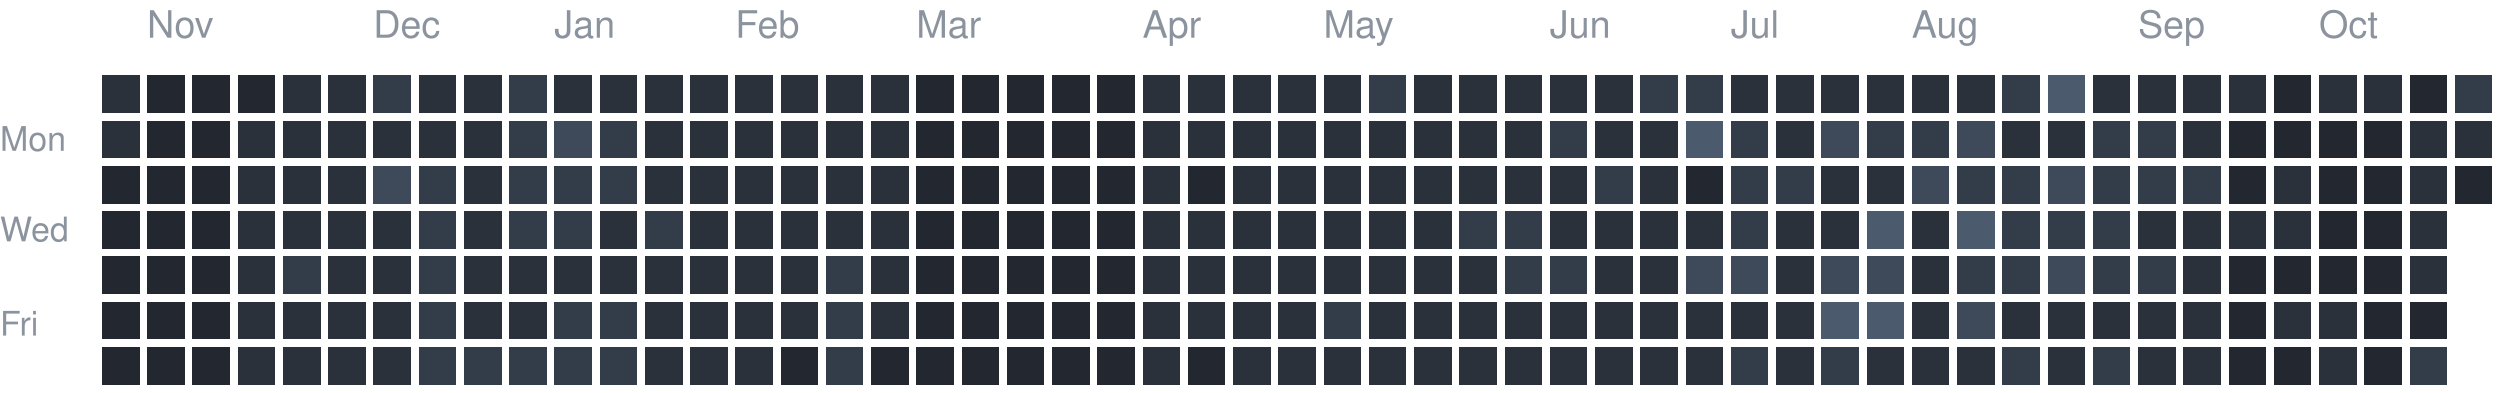
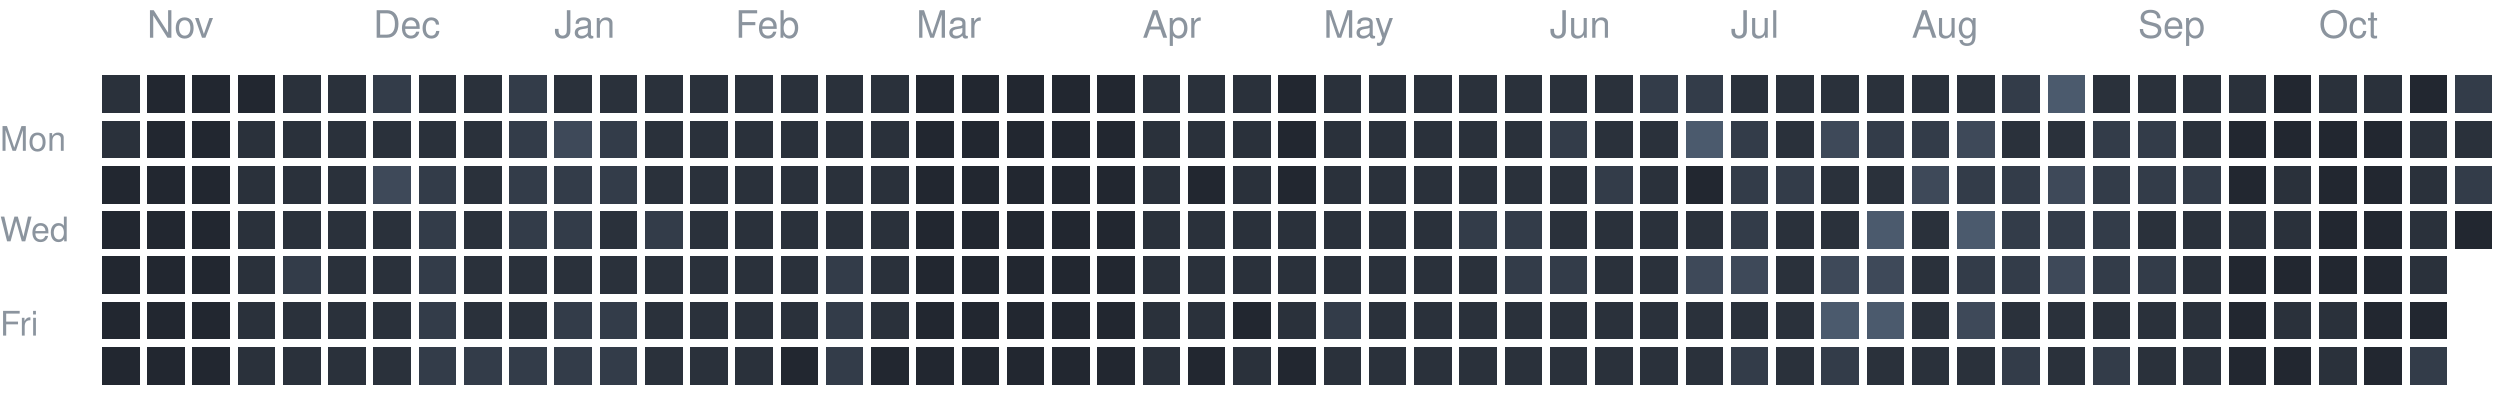
<svg xmlns="http://www.w3.org/2000/svg" version="1.1" width="663" height="104">
  <rect style="fill:#2a313b;shape-rendering:crispedges" data-score="1" data-date="2025-10-26" x="27" y="20" width="10" height="10" />
  <rect style="fill:#222730;shape-rendering:crispedges" data-score="0" data-date="2025-11-02" x="39" y="20" width="10" height="10" />
  <rect style="fill:#222730;shape-rendering:crispedges" data-score="0" data-date="2025-11-09" x="51" y="20" width="10" height="10" />
  <rect style="fill:#222730;shape-rendering:crispedges" data-score="0" data-date="2025-11-16" x="63" y="20" width="10" height="10" />
  <rect style="fill:#2a313b;shape-rendering:crispedges" data-score="1" data-date="2025-11-23" x="75" y="20" width="10" height="10" />
  <rect style="fill:#2a313b;shape-rendering:crispedges" data-score="1" data-date="2025-11-30" x="87" y="20" width="10" height="10" />
  <rect style="fill:#333c49;shape-rendering:crispedges" data-score="2" data-date="2025-12-07" x="99" y="20" width="10" height="10" />
  <rect style="fill:#2a313b;shape-rendering:crispedges" data-score="1" data-date="2025-12-14" x="111" y="20" width="10" height="10" />
  <rect style="fill:#2a313b;shape-rendering:crispedges" data-score="1" data-date="2025-12-21" x="123" y="20" width="10" height="10" />
  <rect style="fill:#333c49;shape-rendering:crispedges" data-score="2" data-date="2025-12-28" x="135" y="20" width="10" height="10" />
  <rect style="fill:#2a313b;shape-rendering:crispedges" data-score="1" data-date="2026-01-04" x="147" y="20" width="10" height="10" />
  <rect style="fill:#2a313b;shape-rendering:crispedges" data-score="1" data-date="2026-01-11" x="159" y="20" width="10" height="10" />
  <rect style="fill:#2a313b;shape-rendering:crispedges" data-score="1" data-date="2026-01-18" x="171" y="20" width="10" height="10" />
  <rect style="fill:#2a313b;shape-rendering:crispedges" data-score="1" data-date="2026-01-25" x="183" y="20" width="10" height="10" />
  <rect style="fill:#2a313b;shape-rendering:crispedges" data-score="1" data-date="2026-02-01" x="195" y="20" width="10" height="10" />
  <rect style="fill:#2a313b;shape-rendering:crispedges" data-score="1" data-date="2026-02-08" x="207" y="20" width="10" height="10" />
  <rect style="fill:#2a313b;shape-rendering:crispedges" data-score="1" data-date="2026-02-15" x="219" y="20" width="10" height="10" />
  <rect style="fill:#2a313b;shape-rendering:crispedges" data-score="1" data-date="2026-02-22" x="231" y="20" width="10" height="10" />
  <rect style="fill:#222730;shape-rendering:crispedges" data-score="0" data-date="2026-03-01" x="243" y="20" width="10" height="10" />
  <rect style="fill:#222730;shape-rendering:crispedges" data-score="0" data-date="2026-03-08" x="255" y="20" width="10" height="10" />
  <rect style="fill:#222730;shape-rendering:crispedges" data-score="0" data-date="2026-03-15" x="267" y="20" width="10" height="10" />
  <rect style="fill:#222730;shape-rendering:crispedges" data-score="0" data-date="2026-03-22" x="279" y="20" width="10" height="10" />
  <rect style="fill:#222730;shape-rendering:crispedges" data-score="0" data-date="2026-03-29" x="291" y="20" width="10" height="10" />
  <rect style="fill:#2a313b;shape-rendering:crispedges" data-score="1" data-date="2026-04-05" x="303" y="20" width="10" height="10" />
  <rect style="fill:#2a313b;shape-rendering:crispedges" data-score="1" data-date="2026-04-12" x="315" y="20" width="10" height="10" />
  <rect style="fill:#2a313b;shape-rendering:crispedges" data-score="1" data-date="2026-04-19" x="327" y="20" width="10" height="10" />
-   <rect style="fill:#2a313b;shape-rendering:crispedges" data-score="1" data-date="2026-04-26" x="339" y="20" width="10" height="10" />
+   <rect style="fill:#222730;shape-rendering:crispedges" data-score="0" data-date="2026-04-26" x="339" y="20" width="10" height="10" />
  <rect style="fill:#2a313b;shape-rendering:crispedges" data-score="1" data-date="2026-05-03" x="351" y="20" width="10" height="10" />
-   <rect style="fill:#333c49;shape-rendering:crispedges" data-score="2" data-date="2026-05-10" x="363" y="20" width="10" height="10" />
+   <rect style="fill:#2a313b;shape-rendering:crispedges" data-score="1" data-date="2026-05-10" x="363" y="20" width="10" height="10" />
  <rect style="fill:#2a313b;shape-rendering:crispedges" data-score="1" data-date="2026-05-17" x="375" y="20" width="10" height="10" />
  <rect style="fill:#2a313b;shape-rendering:crispedges" data-score="1" data-date="2026-05-24" x="387" y="20" width="10" height="10" />
  <rect style="fill:#2a313b;shape-rendering:crispedges" data-score="1" data-date="2026-05-31" x="399" y="20" width="10" height="10" />
  <rect style="fill:#2a313b;shape-rendering:crispedges" data-score="1" data-date="2026-06-07" x="411" y="20" width="10" height="10" />
  <rect style="fill:#2a313b;shape-rendering:crispedges" data-score="1" data-date="2026-06-14" x="423" y="20" width="10" height="10" />
  <rect style="fill:#333c49;shape-rendering:crispedges" data-score="2" data-date="2026-06-21" x="435" y="20" width="10" height="10" />
  <rect style="fill:#333c49;shape-rendering:crispedges" data-score="2" data-date="2026-06-28" x="447" y="20" width="10" height="10" />
  <rect style="fill:#2a313b;shape-rendering:crispedges" data-score="1" data-date="2026-07-05" x="459" y="20" width="10" height="10" />
  <rect style="fill:#2a313b;shape-rendering:crispedges" data-score="1" data-date="2026-07-12" x="471" y="20" width="10" height="10" />
  <rect style="fill:#2a313b;shape-rendering:crispedges" data-score="1" data-date="2026-07-19" x="483" y="20" width="10" height="10" />
  <rect style="fill:#2a313b;shape-rendering:crispedges" data-score="1" data-date="2026-07-26" x="495" y="20" width="10" height="10" />
  <rect style="fill:#2a313b;shape-rendering:crispedges" data-score="1" data-date="2026-08-02" x="507" y="20" width="10" height="10" />
  <rect style="fill:#2a313b;shape-rendering:crispedges" data-score="1" data-date="2026-08-09" x="519" y="20" width="10" height="10" />
  <rect style="fill:#333c49;shape-rendering:crispedges" data-score="2" data-date="2026-08-16" x="531" y="20" width="10" height="10" />
  <rect style="fill:#4b5a6d;shape-rendering:crispedges" data-score="4" data-date="2026-08-23" x="543" y="20" width="10" height="10" />
  <rect style="fill:#2a313b;shape-rendering:crispedges" data-score="1" data-date="2026-08-30" x="555" y="20" width="10" height="10" />
  <rect style="fill:#2a313b;shape-rendering:crispedges" data-score="1" data-date="2026-09-06" x="567" y="20" width="10" height="10" />
  <rect style="fill:#2a313b;shape-rendering:crispedges" data-score="1" data-date="2026-09-13" x="579" y="20" width="10" height="10" />
  <rect style="fill:#2a313b;shape-rendering:crispedges" data-score="1" data-date="2026-09-20" x="591" y="20" width="10" height="10" />
  <rect style="fill:#222730;shape-rendering:crispedges" data-score="0" data-date="2026-09-27" x="603" y="20" width="10" height="10" />
  <rect style="fill:#2a313b;shape-rendering:crispedges" data-score="1" data-date="2026-10-04" x="615" y="20" width="10" height="10" />
  <rect style="fill:#2a313b;shape-rendering:crispedges" data-score="1" data-date="2026-10-11" x="627" y="20" width="10" height="10" />
  <rect style="fill:#222730;shape-rendering:crispedges" data-score="0" data-date="2026-10-18" x="639" y="20" width="10" height="10" />
  <rect style="fill:#333c49;shape-rendering:crispedges" data-score="2" data-date="2026-10-25" x="651" y="20" width="10" height="10" />
  <rect style="fill:#2a313b;shape-rendering:crispedges" data-score="1" data-date="2025-10-27" x="27" y="32" width="10" height="10" />
  <rect style="fill:#222730;shape-rendering:crispedges" data-score="0" data-date="2025-11-03" x="39" y="32" width="10" height="10" />
  <rect style="fill:#222730;shape-rendering:crispedges" data-score="0" data-date="2025-11-10" x="51" y="32" width="10" height="10" />
  <rect style="fill:#2a313b;shape-rendering:crispedges" data-score="1" data-date="2025-11-17" x="63" y="32" width="10" height="10" />
  <rect style="fill:#2a313b;shape-rendering:crispedges" data-score="1" data-date="2025-11-24" x="75" y="32" width="10" height="10" />
  <rect style="fill:#2a313b;shape-rendering:crispedges" data-score="1" data-date="2025-12-01" x="87" y="32" width="10" height="10" />
  <rect style="fill:#2a313b;shape-rendering:crispedges" data-score="1" data-date="2025-12-08" x="99" y="32" width="10" height="10" />
  <rect style="fill:#2a313b;shape-rendering:crispedges" data-score="1" data-date="2025-12-15" x="111" y="32" width="10" height="10" />
  <rect style="fill:#2a313b;shape-rendering:crispedges" data-score="1" data-date="2025-12-22" x="123" y="32" width="10" height="10" />
  <rect style="fill:#333c49;shape-rendering:crispedges" data-score="2" data-date="2025-12-29" x="135" y="32" width="10" height="10" />
  <rect style="fill:#3e4959;shape-rendering:crispedges" data-score="3" data-date="2026-01-05" x="147" y="32" width="10" height="10" />
  <rect style="fill:#333c49;shape-rendering:crispedges" data-score="2" data-date="2026-01-12" x="159" y="32" width="10" height="10" />
  <rect style="fill:#2a313b;shape-rendering:crispedges" data-score="1" data-date="2026-01-19" x="171" y="32" width="10" height="10" />
  <rect style="fill:#2a313b;shape-rendering:crispedges" data-score="1" data-date="2026-01-26" x="183" y="32" width="10" height="10" />
  <rect style="fill:#2a313b;shape-rendering:crispedges" data-score="1" data-date="2026-02-02" x="195" y="32" width="10" height="10" />
  <rect style="fill:#2a313b;shape-rendering:crispedges" data-score="1" data-date="2026-02-09" x="207" y="32" width="10" height="10" />
  <rect style="fill:#2a313b;shape-rendering:crispedges" data-score="1" data-date="2026-02-16" x="219" y="32" width="10" height="10" />
  <rect style="fill:#2a313b;shape-rendering:crispedges" data-score="1" data-date="2026-02-23" x="231" y="32" width="10" height="10" />
  <rect style="fill:#222730;shape-rendering:crispedges" data-score="0" data-date="2026-03-02" x="243" y="32" width="10" height="10" />
  <rect style="fill:#222730;shape-rendering:crispedges" data-score="0" data-date="2026-03-09" x="255" y="32" width="10" height="10" />
  <rect style="fill:#222730;shape-rendering:crispedges" data-score="0" data-date="2026-03-16" x="267" y="32" width="10" height="10" />
  <rect style="fill:#222730;shape-rendering:crispedges" data-score="0" data-date="2026-03-23" x="279" y="32" width="10" height="10" />
  <rect style="fill:#222730;shape-rendering:crispedges" data-score="0" data-date="2026-03-30" x="291" y="32" width="10" height="10" />
  <rect style="fill:#2a313b;shape-rendering:crispedges" data-score="1" data-date="2026-04-06" x="303" y="32" width="10" height="10" />
  <rect style="fill:#2a313b;shape-rendering:crispedges" data-score="1" data-date="2026-04-13" x="315" y="32" width="10" height="10" />
  <rect style="fill:#2a313b;shape-rendering:crispedges" data-score="1" data-date="2026-04-20" x="327" y="32" width="10" height="10" />
-   <rect style="fill:#2a313b;shape-rendering:crispedges" data-score="1" data-date="2026-04-27" x="339" y="32" width="10" height="10" />
+   <rect style="fill:#222730;shape-rendering:crispedges" data-score="0" data-date="2026-04-27" x="339" y="32" width="10" height="10" />
  <rect style="fill:#2a313b;shape-rendering:crispedges" data-score="1" data-date="2026-05-04" x="351" y="32" width="10" height="10" />
  <rect style="fill:#2a313b;shape-rendering:crispedges" data-score="1" data-date="2026-05-11" x="363" y="32" width="10" height="10" />
  <rect style="fill:#2a313b;shape-rendering:crispedges" data-score="1" data-date="2026-05-18" x="375" y="32" width="10" height="10" />
  <rect style="fill:#2a313b;shape-rendering:crispedges" data-score="1" data-date="2026-05-25" x="387" y="32" width="10" height="10" />
  <rect style="fill:#2a313b;shape-rendering:crispedges" data-score="1" data-date="2026-06-01" x="399" y="32" width="10" height="10" />
  <rect style="fill:#333c49;shape-rendering:crispedges" data-score="2" data-date="2026-06-08" x="411" y="32" width="10" height="10" />
  <rect style="fill:#2a313b;shape-rendering:crispedges" data-score="1" data-date="2026-06-15" x="423" y="32" width="10" height="10" />
  <rect style="fill:#2a313b;shape-rendering:crispedges" data-score="1" data-date="2026-06-22" x="435" y="32" width="10" height="10" />
  <rect style="fill:#4b5a6d;shape-rendering:crispedges" data-score="4" data-date="2026-06-29" x="447" y="32" width="10" height="10" />
  <rect style="fill:#333c49;shape-rendering:crispedges" data-score="2" data-date="2026-07-06" x="459" y="32" width="10" height="10" />
  <rect style="fill:#2a313b;shape-rendering:crispedges" data-score="1" data-date="2026-07-13" x="471" y="32" width="10" height="10" />
  <rect style="fill:#3e4959;shape-rendering:crispedges" data-score="3" data-date="2026-07-20" x="483" y="32" width="10" height="10" />
  <rect style="fill:#333c49;shape-rendering:crispedges" data-score="2" data-date="2026-07-27" x="495" y="32" width="10" height="10" />
  <rect style="fill:#333c49;shape-rendering:crispedges" data-score="2" data-date="2026-08-03" x="507" y="32" width="10" height="10" />
  <rect style="fill:#3e4959;shape-rendering:crispedges" data-score="3" data-date="2026-08-10" x="519" y="32" width="10" height="10" />
  <rect style="fill:#2a313b;shape-rendering:crispedges" data-score="1" data-date="2026-08-17" x="531" y="32" width="10" height="10" />
  <rect style="fill:#2a313b;shape-rendering:crispedges" data-score="1" data-date="2026-08-24" x="543" y="32" width="10" height="10" />
  <rect style="fill:#333c49;shape-rendering:crispedges" data-score="2" data-date="2026-08-31" x="555" y="32" width="10" height="10" />
  <rect style="fill:#333c49;shape-rendering:crispedges" data-score="2" data-date="2026-09-07" x="567" y="32" width="10" height="10" />
  <rect style="fill:#2a313b;shape-rendering:crispedges" data-score="1" data-date="2026-09-14" x="579" y="32" width="10" height="10" />
  <rect style="fill:#222730;shape-rendering:crispedges" data-score="0" data-date="2026-09-21" x="591" y="32" width="10" height="10" />
  <rect style="fill:#222730;shape-rendering:crispedges" data-score="0" data-date="2026-09-28" x="603" y="32" width="10" height="10" />
  <rect style="fill:#222730;shape-rendering:crispedges" data-score="0" data-date="2026-10-05" x="615" y="32" width="10" height="10" />
  <rect style="fill:#222730;shape-rendering:crispedges" data-score="0" data-date="2026-10-12" x="627" y="32" width="10" height="10" />
  <rect style="fill:#2a313b;shape-rendering:crispedges" data-score="1" data-date="2026-10-19" x="639" y="32" width="10" height="10" />
  <rect style="fill:#2a313b;shape-rendering:crispedges" data-score="1" data-date="2026-10-26" x="651" y="32" width="10" height="10" />
  <rect style="fill:#222730;shape-rendering:crispedges" data-score="0" data-date="2025-10-28" x="27" y="44" width="10" height="10" />
  <rect style="fill:#222730;shape-rendering:crispedges" data-score="0" data-date="2025-11-04" x="39" y="44" width="10" height="10" />
  <rect style="fill:#222730;shape-rendering:crispedges" data-score="0" data-date="2025-11-11" x="51" y="44" width="10" height="10" />
  <rect style="fill:#2a313b;shape-rendering:crispedges" data-score="1" data-date="2025-11-18" x="63" y="44" width="10" height="10" />
  <rect style="fill:#2a313b;shape-rendering:crispedges" data-score="1" data-date="2025-11-25" x="75" y="44" width="10" height="10" />
  <rect style="fill:#2a313b;shape-rendering:crispedges" data-score="1" data-date="2025-12-02" x="87" y="44" width="10" height="10" />
  <rect style="fill:#3e4959;shape-rendering:crispedges" data-score="3" data-date="2025-12-09" x="99" y="44" width="10" height="10" />
  <rect style="fill:#333c49;shape-rendering:crispedges" data-score="2" data-date="2025-12-16" x="111" y="44" width="10" height="10" />
  <rect style="fill:#2a313b;shape-rendering:crispedges" data-score="1" data-date="2025-12-23" x="123" y="44" width="10" height="10" />
  <rect style="fill:#333c49;shape-rendering:crispedges" data-score="2" data-date="2025-12-30" x="135" y="44" width="10" height="10" />
  <rect style="fill:#333c49;shape-rendering:crispedges" data-score="2" data-date="2026-01-06" x="147" y="44" width="10" height="10" />
  <rect style="fill:#333c49;shape-rendering:crispedges" data-score="2" data-date="2026-01-13" x="159" y="44" width="10" height="10" />
  <rect style="fill:#2a313b;shape-rendering:crispedges" data-score="1" data-date="2026-01-20" x="171" y="44" width="10" height="10" />
  <rect style="fill:#2a313b;shape-rendering:crispedges" data-score="1" data-date="2026-01-27" x="183" y="44" width="10" height="10" />
  <rect style="fill:#2a313b;shape-rendering:crispedges" data-score="1" data-date="2026-02-03" x="195" y="44" width="10" height="10" />
  <rect style="fill:#2a313b;shape-rendering:crispedges" data-score="1" data-date="2026-02-10" x="207" y="44" width="10" height="10" />
  <rect style="fill:#2a313b;shape-rendering:crispedges" data-score="1" data-date="2026-02-17" x="219" y="44" width="10" height="10" />
  <rect style="fill:#2a313b;shape-rendering:crispedges" data-score="1" data-date="2026-02-24" x="231" y="44" width="10" height="10" />
  <rect style="fill:#222730;shape-rendering:crispedges" data-score="0" data-date="2026-03-03" x="243" y="44" width="10" height="10" />
  <rect style="fill:#222730;shape-rendering:crispedges" data-score="0" data-date="2026-03-10" x="255" y="44" width="10" height="10" />
  <rect style="fill:#222730;shape-rendering:crispedges" data-score="0" data-date="2026-03-17" x="267" y="44" width="10" height="10" />
  <rect style="fill:#222730;shape-rendering:crispedges" data-score="0" data-date="2026-03-24" x="279" y="44" width="10" height="10" />
  <rect style="fill:#222730;shape-rendering:crispedges" data-score="0" data-date="2026-03-31" x="291" y="44" width="10" height="10" />
  <rect style="fill:#2a313b;shape-rendering:crispedges" data-score="1" data-date="2026-04-07" x="303" y="44" width="10" height="10" />
  <rect style="fill:#222730;shape-rendering:crispedges" data-score="0" data-date="2026-04-14" x="315" y="44" width="10" height="10" />
  <rect style="fill:#2a313b;shape-rendering:crispedges" data-score="1" data-date="2026-04-21" x="327" y="44" width="10" height="10" />
-   <rect style="fill:#2a313b;shape-rendering:crispedges" data-score="1" data-date="2026-04-28" x="339" y="44" width="10" height="10" />
+   <rect style="fill:#222730;shape-rendering:crispedges" data-score="0" data-date="2026-04-28" x="339" y="44" width="10" height="10" />
  <rect style="fill:#2a313b;shape-rendering:crispedges" data-score="1" data-date="2026-05-05" x="351" y="44" width="10" height="10" />
  <rect style="fill:#2a313b;shape-rendering:crispedges" data-score="1" data-date="2026-05-12" x="363" y="44" width="10" height="10" />
  <rect style="fill:#2a313b;shape-rendering:crispedges" data-score="1" data-date="2026-05-19" x="375" y="44" width="10" height="10" />
  <rect style="fill:#2a313b;shape-rendering:crispedges" data-score="1" data-date="2026-05-26" x="387" y="44" width="10" height="10" />
  <rect style="fill:#2a313b;shape-rendering:crispedges" data-score="1" data-date="2026-06-02" x="399" y="44" width="10" height="10" />
  <rect style="fill:#2a313b;shape-rendering:crispedges" data-score="1" data-date="2026-06-09" x="411" y="44" width="10" height="10" />
  <rect style="fill:#333c49;shape-rendering:crispedges" data-score="2" data-date="2026-06-16" x="423" y="44" width="10" height="10" />
  <rect style="fill:#2a313b;shape-rendering:crispedges" data-score="1" data-date="2026-06-23" x="435" y="44" width="10" height="10" />
  <rect style="fill:#222730;shape-rendering:crispedges" data-score="0" data-date="2026-06-30" x="447" y="44" width="10" height="10" />
  <rect style="fill:#333c49;shape-rendering:crispedges" data-score="2" data-date="2026-07-07" x="459" y="44" width="10" height="10" />
  <rect style="fill:#333c49;shape-rendering:crispedges" data-score="2" data-date="2026-07-14" x="471" y="44" width="10" height="10" />
  <rect style="fill:#2a313b;shape-rendering:crispedges" data-score="1" data-date="2026-07-21" x="483" y="44" width="10" height="10" />
  <rect style="fill:#2a313b;shape-rendering:crispedges" data-score="1" data-date="2026-07-28" x="495" y="44" width="10" height="10" />
  <rect style="fill:#3e4959;shape-rendering:crispedges" data-score="3" data-date="2026-08-04" x="507" y="44" width="10" height="10" />
  <rect style="fill:#333c49;shape-rendering:crispedges" data-score="2" data-date="2026-08-11" x="519" y="44" width="10" height="10" />
  <rect style="fill:#333c49;shape-rendering:crispedges" data-score="2" data-date="2026-08-18" x="531" y="44" width="10" height="10" />
  <rect style="fill:#3e4959;shape-rendering:crispedges" data-score="3" data-date="2026-08-25" x="543" y="44" width="10" height="10" />
  <rect style="fill:#333c49;shape-rendering:crispedges" data-score="2" data-date="2026-09-01" x="555" y="44" width="10" height="10" />
  <rect style="fill:#333c49;shape-rendering:crispedges" data-score="2" data-date="2026-09-08" x="567" y="44" width="10" height="10" />
  <rect style="fill:#333c49;shape-rendering:crispedges" data-score="2" data-date="2026-09-15" x="579" y="44" width="10" height="10" />
  <rect style="fill:#222730;shape-rendering:crispedges" data-score="0" data-date="2026-09-22" x="591" y="44" width="10" height="10" />
  <rect style="fill:#2a313b;shape-rendering:crispedges" data-score="1" data-date="2026-09-29" x="603" y="44" width="10" height="10" />
  <rect style="fill:#222730;shape-rendering:crispedges" data-score="0" data-date="2026-10-06" x="615" y="44" width="10" height="10" />
  <rect style="fill:#222730;shape-rendering:crispedges" data-score="0" data-date="2026-10-13" x="627" y="44" width="10" height="10" />
  <rect style="fill:#2a313b;shape-rendering:crispedges" data-score="1" data-date="2026-10-20" x="639" y="44" width="10" height="10" />
-   <rect style="fill:#222730;shape-rendering:crispedges" data-score="0" data-date="2026-10-27" x="651" y="44" width="10" height="10" />
+   <rect style="fill:#333c49;shape-rendering:crispedges" data-score="2" data-date="2026-10-27" x="651" y="44" width="10" height="10" />
  <rect style="fill:#222730;shape-rendering:crispedges" data-score="0" data-date="2025-10-29" x="27" y="56" width="10" height="10" />
  <rect style="fill:#222730;shape-rendering:crispedges" data-score="0" data-date="2025-11-05" x="39" y="56" width="10" height="10" />
  <rect style="fill:#222730;shape-rendering:crispedges" data-score="0" data-date="2025-11-12" x="51" y="56" width="10" height="10" />
  <rect style="fill:#2a313b;shape-rendering:crispedges" data-score="1" data-date="2025-11-19" x="63" y="56" width="10" height="10" />
  <rect style="fill:#2a313b;shape-rendering:crispedges" data-score="1" data-date="2025-11-26" x="75" y="56" width="10" height="10" />
  <rect style="fill:#2a313b;shape-rendering:crispedges" data-score="1" data-date="2025-12-03" x="87" y="56" width="10" height="10" />
  <rect style="fill:#2a313b;shape-rendering:crispedges" data-score="1" data-date="2025-12-10" x="99" y="56" width="10" height="10" />
  <rect style="fill:#333c49;shape-rendering:crispedges" data-score="2" data-date="2025-12-17" x="111" y="56" width="10" height="10" />
  <rect style="fill:#2a313b;shape-rendering:crispedges" data-score="1" data-date="2025-12-24" x="123" y="56" width="10" height="10" />
  <rect style="fill:#333c49;shape-rendering:crispedges" data-score="2" data-date="2025-12-31" x="135" y="56" width="10" height="10" />
  <rect style="fill:#333c49;shape-rendering:crispedges" data-score="2" data-date="2026-01-07" x="147" y="56" width="10" height="10" />
  <rect style="fill:#2a313b;shape-rendering:crispedges" data-score="1" data-date="2026-01-14" x="159" y="56" width="10" height="10" />
  <rect style="fill:#333c49;shape-rendering:crispedges" data-score="2" data-date="2026-01-21" x="171" y="56" width="10" height="10" />
  <rect style="fill:#2a313b;shape-rendering:crispedges" data-score="1" data-date="2026-01-28" x="183" y="56" width="10" height="10" />
  <rect style="fill:#2a313b;shape-rendering:crispedges" data-score="1" data-date="2026-02-04" x="195" y="56" width="10" height="10" />
  <rect style="fill:#2a313b;shape-rendering:crispedges" data-score="1" data-date="2026-02-11" x="207" y="56" width="10" height="10" />
  <rect style="fill:#2a313b;shape-rendering:crispedges" data-score="1" data-date="2026-02-18" x="219" y="56" width="10" height="10" />
  <rect style="fill:#2a313b;shape-rendering:crispedges" data-score="1" data-date="2026-02-25" x="231" y="56" width="10" height="10" />
  <rect style="fill:#222730;shape-rendering:crispedges" data-score="0" data-date="2026-03-04" x="243" y="56" width="10" height="10" />
  <rect style="fill:#222730;shape-rendering:crispedges" data-score="0" data-date="2026-03-11" x="255" y="56" width="10" height="10" />
  <rect style="fill:#222730;shape-rendering:crispedges" data-score="0" data-date="2026-03-18" x="267" y="56" width="10" height="10" />
  <rect style="fill:#222730;shape-rendering:crispedges" data-score="0" data-date="2026-03-25" x="279" y="56" width="10" height="10" />
  <rect style="fill:#222730;shape-rendering:crispedges" data-score="0" data-date="2026-04-01" x="291" y="56" width="10" height="10" />
  <rect style="fill:#2a313b;shape-rendering:crispedges" data-score="1" data-date="2026-04-08" x="303" y="56" width="10" height="10" />
  <rect style="fill:#2a313b;shape-rendering:crispedges" data-score="1" data-date="2026-04-15" x="315" y="56" width="10" height="10" />
  <rect style="fill:#2a313b;shape-rendering:crispedges" data-score="1" data-date="2026-04-22" x="327" y="56" width="10" height="10" />
  <rect style="fill:#2a313b;shape-rendering:crispedges" data-score="1" data-date="2026-04-29" x="339" y="56" width="10" height="10" />
  <rect style="fill:#2a313b;shape-rendering:crispedges" data-score="1" data-date="2026-05-06" x="351" y="56" width="10" height="10" />
  <rect style="fill:#2a313b;shape-rendering:crispedges" data-score="1" data-date="2026-05-13" x="363" y="56" width="10" height="10" />
  <rect style="fill:#2a313b;shape-rendering:crispedges" data-score="1" data-date="2026-05-20" x="375" y="56" width="10" height="10" />
  <rect style="fill:#333c49;shape-rendering:crispedges" data-score="2" data-date="2026-05-27" x="387" y="56" width="10" height="10" />
  <rect style="fill:#333c49;shape-rendering:crispedges" data-score="2" data-date="2026-06-03" x="399" y="56" width="10" height="10" />
  <rect style="fill:#2a313b;shape-rendering:crispedges" data-score="1" data-date="2026-06-10" x="411" y="56" width="10" height="10" />
  <rect style="fill:#2a313b;shape-rendering:crispedges" data-score="1" data-date="2026-06-17" x="423" y="56" width="10" height="10" />
  <rect style="fill:#2a313b;shape-rendering:crispedges" data-score="1" data-date="2026-06-24" x="435" y="56" width="10" height="10" />
  <rect style="fill:#2a313b;shape-rendering:crispedges" data-score="1" data-date="2026-07-01" x="447" y="56" width="10" height="10" />
  <rect style="fill:#333c49;shape-rendering:crispedges" data-score="2" data-date="2026-07-08" x="459" y="56" width="10" height="10" />
  <rect style="fill:#2a313b;shape-rendering:crispedges" data-score="1" data-date="2026-07-15" x="471" y="56" width="10" height="10" />
  <rect style="fill:#2a313b;shape-rendering:crispedges" data-score="1" data-date="2026-07-22" x="483" y="56" width="10" height="10" />
  <rect style="fill:#4b5a6d;shape-rendering:crispedges" data-score="4" data-date="2026-07-29" x="495" y="56" width="10" height="10" />
  <rect style="fill:#2a313b;shape-rendering:crispedges" data-score="1" data-date="2026-08-05" x="507" y="56" width="10" height="10" />
  <rect style="fill:#4b5a6d;shape-rendering:crispedges" data-score="4" data-date="2026-08-12" x="519" y="56" width="10" height="10" />
  <rect style="fill:#333c49;shape-rendering:crispedges" data-score="2" data-date="2026-08-19" x="531" y="56" width="10" height="10" />
  <rect style="fill:#333c49;shape-rendering:crispedges" data-score="2" data-date="2026-08-26" x="543" y="56" width="10" height="10" />
  <rect style="fill:#333c49;shape-rendering:crispedges" data-score="2" data-date="2026-09-02" x="555" y="56" width="10" height="10" />
  <rect style="fill:#2a313b;shape-rendering:crispedges" data-score="1" data-date="2026-09-09" x="567" y="56" width="10" height="10" />
  <rect style="fill:#2a313b;shape-rendering:crispedges" data-score="1" data-date="2026-09-16" x="579" y="56" width="10" height="10" />
  <rect style="fill:#2a313b;shape-rendering:crispedges" data-score="1" data-date="2026-09-23" x="591" y="56" width="10" height="10" />
  <rect style="fill:#2a313b;shape-rendering:crispedges" data-score="1" data-date="2026-09-30" x="603" y="56" width="10" height="10" />
  <rect style="fill:#222730;shape-rendering:crispedges" data-score="0" data-date="2026-10-07" x="615" y="56" width="10" height="10" />
  <rect style="fill:#222730;shape-rendering:crispedges" data-score="0" data-date="2026-10-14" x="627" y="56" width="10" height="10" />
  <rect style="fill:#2a313b;shape-rendering:crispedges" data-score="1" data-date="2026-10-21" x="639" y="56" width="10" height="10" />
+   <rect style="fill:#222730;shape-rendering:crispedges" data-score="0" data-date="2026-10-28" x="651" y="56" width="10" height="10" />
  <rect style="fill:#222730;shape-rendering:crispedges" data-score="0" data-date="2025-10-30" x="27" y="68" width="10" height="10" />
  <rect style="fill:#222730;shape-rendering:crispedges" data-score="0" data-date="2025-11-06" x="39" y="68" width="10" height="10" />
  <rect style="fill:#222730;shape-rendering:crispedges" data-score="0" data-date="2025-11-13" x="51" y="68" width="10" height="10" />
  <rect style="fill:#2a313b;shape-rendering:crispedges" data-score="1" data-date="2025-11-20" x="63" y="68" width="10" height="10" />
  <rect style="fill:#333c49;shape-rendering:crispedges" data-score="2" data-date="2025-11-27" x="75" y="68" width="10" height="10" />
  <rect style="fill:#2a313b;shape-rendering:crispedges" data-score="1" data-date="2025-12-04" x="87" y="68" width="10" height="10" />
  <rect style="fill:#2a313b;shape-rendering:crispedges" data-score="1" data-date="2025-12-11" x="99" y="68" width="10" height="10" />
  <rect style="fill:#333c49;shape-rendering:crispedges" data-score="2" data-date="2025-12-18" x="111" y="68" width="10" height="10" />
  <rect style="fill:#2a313b;shape-rendering:crispedges" data-score="1" data-date="2025-12-25" x="123" y="68" width="10" height="10" />
  <rect style="fill:#2a313b;shape-rendering:crispedges" data-score="1" data-date="2026-01-01" x="135" y="68" width="10" height="10" />
  <rect style="fill:#2a313b;shape-rendering:crispedges" data-score="1" data-date="2026-01-08" x="147" y="68" width="10" height="10" />
  <rect style="fill:#2a313b;shape-rendering:crispedges" data-score="1" data-date="2026-01-15" x="159" y="68" width="10" height="10" />
  <rect style="fill:#2a313b;shape-rendering:crispedges" data-score="1" data-date="2026-01-22" x="171" y="68" width="10" height="10" />
  <rect style="fill:#2a313b;shape-rendering:crispedges" data-score="1" data-date="2026-01-29" x="183" y="68" width="10" height="10" />
  <rect style="fill:#2a313b;shape-rendering:crispedges" data-score="1" data-date="2026-02-05" x="195" y="68" width="10" height="10" />
  <rect style="fill:#2a313b;shape-rendering:crispedges" data-score="1" data-date="2026-02-12" x="207" y="68" width="10" height="10" />
  <rect style="fill:#333c49;shape-rendering:crispedges" data-score="2" data-date="2026-02-19" x="219" y="68" width="10" height="10" />
  <rect style="fill:#2a313b;shape-rendering:crispedges" data-score="1" data-date="2026-02-26" x="231" y="68" width="10" height="10" />
  <rect style="fill:#222730;shape-rendering:crispedges" data-score="0" data-date="2026-03-05" x="243" y="68" width="10" height="10" />
  <rect style="fill:#222730;shape-rendering:crispedges" data-score="0" data-date="2026-03-12" x="255" y="68" width="10" height="10" />
  <rect style="fill:#222730;shape-rendering:crispedges" data-score="0" data-date="2026-03-19" x="267" y="68" width="10" height="10" />
  <rect style="fill:#222730;shape-rendering:crispedges" data-score="0" data-date="2026-03-26" x="279" y="68" width="10" height="10" />
  <rect style="fill:#222730;shape-rendering:crispedges" data-score="0" data-date="2026-04-02" x="291" y="68" width="10" height="10" />
  <rect style="fill:#2a313b;shape-rendering:crispedges" data-score="1" data-date="2026-04-09" x="303" y="68" width="10" height="10" />
  <rect style="fill:#2a313b;shape-rendering:crispedges" data-score="1" data-date="2026-04-16" x="315" y="68" width="10" height="10" />
  <rect style="fill:#2a313b;shape-rendering:crispedges" data-score="1" data-date="2026-04-23" x="327" y="68" width="10" height="10" />
  <rect style="fill:#2a313b;shape-rendering:crispedges" data-score="1" data-date="2026-04-30" x="339" y="68" width="10" height="10" />
  <rect style="fill:#2a313b;shape-rendering:crispedges" data-score="1" data-date="2026-05-07" x="351" y="68" width="10" height="10" />
  <rect style="fill:#2a313b;shape-rendering:crispedges" data-score="1" data-date="2026-05-14" x="363" y="68" width="10" height="10" />
  <rect style="fill:#2a313b;shape-rendering:crispedges" data-score="1" data-date="2026-05-21" x="375" y="68" width="10" height="10" />
  <rect style="fill:#2a313b;shape-rendering:crispedges" data-score="1" data-date="2026-05-28" x="387" y="68" width="10" height="10" />
  <rect style="fill:#333c49;shape-rendering:crispedges" data-score="2" data-date="2026-06-04" x="399" y="68" width="10" height="10" />
  <rect style="fill:#333c49;shape-rendering:crispedges" data-score="2" data-date="2026-06-11" x="411" y="68" width="10" height="10" />
  <rect style="fill:#2a313b;shape-rendering:crispedges" data-score="1" data-date="2026-06-18" x="423" y="68" width="10" height="10" />
  <rect style="fill:#2a313b;shape-rendering:crispedges" data-score="1" data-date="2026-06-25" x="435" y="68" width="10" height="10" />
  <rect style="fill:#3e4959;shape-rendering:crispedges" data-score="3" data-date="2026-07-02" x="447" y="68" width="10" height="10" />
  <rect style="fill:#3e4959;shape-rendering:crispedges" data-score="3" data-date="2026-07-09" x="459" y="68" width="10" height="10" />
  <rect style="fill:#2a313b;shape-rendering:crispedges" data-score="1" data-date="2026-07-16" x="471" y="68" width="10" height="10" />
  <rect style="fill:#3e4959;shape-rendering:crispedges" data-score="3" data-date="2026-07-23" x="483" y="68" width="10" height="10" />
  <rect style="fill:#3e4959;shape-rendering:crispedges" data-score="3" data-date="2026-07-30" x="495" y="68" width="10" height="10" />
  <rect style="fill:#2a313b;shape-rendering:crispedges" data-score="1" data-date="2026-08-06" x="507" y="68" width="10" height="10" />
  <rect style="fill:#333c49;shape-rendering:crispedges" data-score="2" data-date="2026-08-13" x="519" y="68" width="10" height="10" />
  <rect style="fill:#333c49;shape-rendering:crispedges" data-score="2" data-date="2026-08-20" x="531" y="68" width="10" height="10" />
  <rect style="fill:#3e4959;shape-rendering:crispedges" data-score="3" data-date="2026-08-27" x="543" y="68" width="10" height="10" />
  <rect style="fill:#333c49;shape-rendering:crispedges" data-score="2" data-date="2026-09-03" x="555" y="68" width="10" height="10" />
  <rect style="fill:#333c49;shape-rendering:crispedges" data-score="2" data-date="2026-09-10" x="567" y="68" width="10" height="10" />
  <rect style="fill:#2a313b;shape-rendering:crispedges" data-score="1" data-date="2026-09-17" x="579" y="68" width="10" height="10" />
  <rect style="fill:#222730;shape-rendering:crispedges" data-score="0" data-date="2026-09-24" x="591" y="68" width="10" height="10" />
  <rect style="fill:#222730;shape-rendering:crispedges" data-score="0" data-date="2026-10-01" x="603" y="68" width="10" height="10" />
  <rect style="fill:#222730;shape-rendering:crispedges" data-score="0" data-date="2026-10-08" x="615" y="68" width="10" height="10" />
  <rect style="fill:#222730;shape-rendering:crispedges" data-score="0" data-date="2026-10-15" x="627" y="68" width="10" height="10" />
  <rect style="fill:#2a313b;shape-rendering:crispedges" data-score="1" data-date="2026-10-22" x="639" y="68" width="10" height="10" />
  <rect style="fill:#222730;shape-rendering:crispedges" data-score="0" data-date="2025-10-31" x="27" y="80" width="10" height="10" />
  <rect style="fill:#222730;shape-rendering:crispedges" data-score="0" data-date="2025-11-07" x="39" y="80" width="10" height="10" />
  <rect style="fill:#222730;shape-rendering:crispedges" data-score="0" data-date="2025-11-14" x="51" y="80" width="10" height="10" />
  <rect style="fill:#2a313b;shape-rendering:crispedges" data-score="1" data-date="2025-11-21" x="63" y="80" width="10" height="10" />
  <rect style="fill:#2a313b;shape-rendering:crispedges" data-score="1" data-date="2025-11-28" x="75" y="80" width="10" height="10" />
  <rect style="fill:#2a313b;shape-rendering:crispedges" data-score="1" data-date="2025-12-05" x="87" y="80" width="10" height="10" />
  <rect style="fill:#2a313b;shape-rendering:crispedges" data-score="1" data-date="2025-12-12" x="99" y="80" width="10" height="10" />
  <rect style="fill:#333c49;shape-rendering:crispedges" data-score="2" data-date="2025-12-19" x="111" y="80" width="10" height="10" />
  <rect style="fill:#2a313b;shape-rendering:crispedges" data-score="1" data-date="2025-12-26" x="123" y="80" width="10" height="10" />
  <rect style="fill:#2a313b;shape-rendering:crispedges" data-score="1" data-date="2026-01-02" x="135" y="80" width="10" height="10" />
  <rect style="fill:#333c49;shape-rendering:crispedges" data-score="2" data-date="2026-01-09" x="147" y="80" width="10" height="10" />
  <rect style="fill:#333c49;shape-rendering:crispedges" data-score="2" data-date="2026-01-16" x="159" y="80" width="10" height="10" />
  <rect style="fill:#2a313b;shape-rendering:crispedges" data-score="1" data-date="2026-01-23" x="171" y="80" width="10" height="10" />
  <rect style="fill:#2a313b;shape-rendering:crispedges" data-score="1" data-date="2026-01-30" x="183" y="80" width="10" height="10" />
  <rect style="fill:#2a313b;shape-rendering:crispedges" data-score="1" data-date="2026-02-06" x="195" y="80" width="10" height="10" />
  <rect style="fill:#2a313b;shape-rendering:crispedges" data-score="1" data-date="2026-02-13" x="207" y="80" width="10" height="10" />
  <rect style="fill:#333c49;shape-rendering:crispedges" data-score="2" data-date="2026-02-20" x="219" y="80" width="10" height="10" />
  <rect style="fill:#2a313b;shape-rendering:crispedges" data-score="1" data-date="2026-02-27" x="231" y="80" width="10" height="10" />
  <rect style="fill:#222730;shape-rendering:crispedges" data-score="0" data-date="2026-03-06" x="243" y="80" width="10" height="10" />
  <rect style="fill:#222730;shape-rendering:crispedges" data-score="0" data-date="2026-03-13" x="255" y="80" width="10" height="10" />
  <rect style="fill:#222730;shape-rendering:crispedges" data-score="0" data-date="2026-03-20" x="267" y="80" width="10" height="10" />
  <rect style="fill:#222730;shape-rendering:crispedges" data-score="0" data-date="2026-03-27" x="279" y="80" width="10" height="10" />
  <rect style="fill:#222730;shape-rendering:crispedges" data-score="0" data-date="2026-04-03" x="291" y="80" width="10" height="10" />
  <rect style="fill:#2a313b;shape-rendering:crispedges" data-score="1" data-date="2026-04-10" x="303" y="80" width="10" height="10" />
  <rect style="fill:#2a313b;shape-rendering:crispedges" data-score="1" data-date="2026-04-17" x="315" y="80" width="10" height="10" />
-   <rect style="fill:#2a313b;shape-rendering:crispedges" data-score="1" data-date="2026-04-24" x="327" y="80" width="10" height="10" />
+   <rect style="fill:#222730;shape-rendering:crispedges" data-score="0" data-date="2026-04-24" x="327" y="80" width="10" height="10" />
  <rect style="fill:#2a313b;shape-rendering:crispedges" data-score="1" data-date="2026-05-01" x="339" y="80" width="10" height="10" />
  <rect style="fill:#333c49;shape-rendering:crispedges" data-score="2" data-date="2026-05-08" x="351" y="80" width="10" height="10" />
  <rect style="fill:#2a313b;shape-rendering:crispedges" data-score="1" data-date="2026-05-15" x="363" y="80" width="10" height="10" />
  <rect style="fill:#2a313b;shape-rendering:crispedges" data-score="1" data-date="2026-05-22" x="375" y="80" width="10" height="10" />
  <rect style="fill:#2a313b;shape-rendering:crispedges" data-score="1" data-date="2026-05-29" x="387" y="80" width="10" height="10" />
  <rect style="fill:#2a313b;shape-rendering:crispedges" data-score="1" data-date="2026-06-05" x="399" y="80" width="10" height="10" />
  <rect style="fill:#2a313b;shape-rendering:crispedges" data-score="1" data-date="2026-06-12" x="411" y="80" width="10" height="10" />
  <rect style="fill:#2a313b;shape-rendering:crispedges" data-score="1" data-date="2026-06-19" x="423" y="80" width="10" height="10" />
  <rect style="fill:#2a313b;shape-rendering:crispedges" data-score="1" data-date="2026-06-26" x="435" y="80" width="10" height="10" />
  <rect style="fill:#2a313b;shape-rendering:crispedges" data-score="1" data-date="2026-07-03" x="447" y="80" width="10" height="10" />
  <rect style="fill:#2a313b;shape-rendering:crispedges" data-score="1" data-date="2026-07-10" x="459" y="80" width="10" height="10" />
  <rect style="fill:#2a313b;shape-rendering:crispedges" data-score="1" data-date="2026-07-17" x="471" y="80" width="10" height="10" />
  <rect style="fill:#4b5a6d;shape-rendering:crispedges" data-score="4" data-date="2026-07-24" x="483" y="80" width="10" height="10" />
  <rect style="fill:#4b5a6d;shape-rendering:crispedges" data-score="4" data-date="2026-07-31" x="495" y="80" width="10" height="10" />
  <rect style="fill:#2a313b;shape-rendering:crispedges" data-score="1" data-date="2026-08-07" x="507" y="80" width="10" height="10" />
  <rect style="fill:#3e4959;shape-rendering:crispedges" data-score="3" data-date="2026-08-14" x="519" y="80" width="10" height="10" />
  <rect style="fill:#2a313b;shape-rendering:crispedges" data-score="1" data-date="2026-08-21" x="531" y="80" width="10" height="10" />
  <rect style="fill:#2a313b;shape-rendering:crispedges" data-score="1" data-date="2026-08-28" x="543" y="80" width="10" height="10" />
  <rect style="fill:#2a313b;shape-rendering:crispedges" data-score="1" data-date="2026-09-04" x="555" y="80" width="10" height="10" />
  <rect style="fill:#2a313b;shape-rendering:crispedges" data-score="1" data-date="2026-09-11" x="567" y="80" width="10" height="10" />
  <rect style="fill:#2a313b;shape-rendering:crispedges" data-score="1" data-date="2026-09-18" x="579" y="80" width="10" height="10" />
  <rect style="fill:#222730;shape-rendering:crispedges" data-score="0" data-date="2026-09-25" x="591" y="80" width="10" height="10" />
  <rect style="fill:#2a313b;shape-rendering:crispedges" data-score="1" data-date="2026-10-02" x="603" y="80" width="10" height="10" />
  <rect style="fill:#2a313b;shape-rendering:crispedges" data-score="1" data-date="2026-10-09" x="615" y="80" width="10" height="10" />
  <rect style="fill:#222730;shape-rendering:crispedges" data-score="0" data-date="2026-10-16" x="627" y="80" width="10" height="10" />
  <rect style="fill:#222730;shape-rendering:crispedges" data-score="0" data-date="2026-10-23" x="639" y="80" width="10" height="10" />
  <rect style="fill:#222730;shape-rendering:crispedges" data-score="0" data-date="2025-11-01" x="27" y="92" width="10" height="10" />
  <rect style="fill:#222730;shape-rendering:crispedges" data-score="0" data-date="2025-11-08" x="39" y="92" width="10" height="10" />
  <rect style="fill:#222730;shape-rendering:crispedges" data-score="0" data-date="2025-11-15" x="51" y="92" width="10" height="10" />
  <rect style="fill:#2a313b;shape-rendering:crispedges" data-score="1" data-date="2025-11-22" x="63" y="92" width="10" height="10" />
  <rect style="fill:#2a313b;shape-rendering:crispedges" data-score="1" data-date="2025-11-29" x="75" y="92" width="10" height="10" />
  <rect style="fill:#2a313b;shape-rendering:crispedges" data-score="1" data-date="2025-12-06" x="87" y="92" width="10" height="10" />
  <rect style="fill:#2a313b;shape-rendering:crispedges" data-score="1" data-date="2025-12-13" x="99" y="92" width="10" height="10" />
  <rect style="fill:#333c49;shape-rendering:crispedges" data-score="2" data-date="2025-12-20" x="111" y="92" width="10" height="10" />
  <rect style="fill:#333c49;shape-rendering:crispedges" data-score="2" data-date="2025-12-27" x="123" y="92" width="10" height="10" />
  <rect style="fill:#333c49;shape-rendering:crispedges" data-score="2" data-date="2026-01-03" x="135" y="92" width="10" height="10" />
  <rect style="fill:#333c49;shape-rendering:crispedges" data-score="2" data-date="2026-01-10" x="147" y="92" width="10" height="10" />
  <rect style="fill:#333c49;shape-rendering:crispedges" data-score="2" data-date="2026-01-17" x="159" y="92" width="10" height="10" />
  <rect style="fill:#2a313b;shape-rendering:crispedges" data-score="1" data-date="2026-01-24" x="171" y="92" width="10" height="10" />
  <rect style="fill:#2a313b;shape-rendering:crispedges" data-score="1" data-date="2026-01-31" x="183" y="92" width="10" height="10" />
  <rect style="fill:#2a313b;shape-rendering:crispedges" data-score="1" data-date="2026-02-07" x="195" y="92" width="10" height="10" />
  <rect style="fill:#222730;shape-rendering:crispedges" data-score="0" data-date="2026-02-14" x="207" y="92" width="10" height="10" />
  <rect style="fill:#333c49;shape-rendering:crispedges" data-score="2" data-date="2026-02-21" x="219" y="92" width="10" height="10" />
  <rect style="fill:#222730;shape-rendering:crispedges" data-score="0" data-date="2026-02-28" x="231" y="92" width="10" height="10" />
  <rect style="fill:#222730;shape-rendering:crispedges" data-score="0" data-date="2026-03-07" x="243" y="92" width="10" height="10" />
  <rect style="fill:#222730;shape-rendering:crispedges" data-score="0" data-date="2026-03-14" x="255" y="92" width="10" height="10" />
  <rect style="fill:#222730;shape-rendering:crispedges" data-score="0" data-date="2026-03-21" x="267" y="92" width="10" height="10" />
  <rect style="fill:#222730;shape-rendering:crispedges" data-score="0" data-date="2026-03-28" x="279" y="92" width="10" height="10" />
  <rect style="fill:#222730;shape-rendering:crispedges" data-score="0" data-date="2026-04-04" x="291" y="92" width="10" height="10" />
  <rect style="fill:#2a313b;shape-rendering:crispedges" data-score="1" data-date="2026-04-11" x="303" y="92" width="10" height="10" />
  <rect style="fill:#222730;shape-rendering:crispedges" data-score="0" data-date="2026-04-18" x="315" y="92" width="10" height="10" />
  <rect style="fill:#2a313b;shape-rendering:crispedges" data-score="1" data-date="2026-04-25" x="327" y="92" width="10" height="10" />
-   <rect style="fill:#2a313b;shape-rendering:crispedges" data-score="1" data-date="2026-05-02" x="339" y="92" width="10" height="10" />
+   <rect style="fill:#222730;shape-rendering:crispedges" data-score="0" data-date="2026-05-02" x="339" y="92" width="10" height="10" />
  <rect style="fill:#2a313b;shape-rendering:crispedges" data-score="1" data-date="2026-05-09" x="351" y="92" width="10" height="10" />
  <rect style="fill:#2a313b;shape-rendering:crispedges" data-score="1" data-date="2026-05-16" x="363" y="92" width="10" height="10" />
  <rect style="fill:#2a313b;shape-rendering:crispedges" data-score="1" data-date="2026-05-23" x="375" y="92" width="10" height="10" />
  <rect style="fill:#2a313b;shape-rendering:crispedges" data-score="1" data-date="2026-05-30" x="387" y="92" width="10" height="10" />
  <rect style="fill:#2a313b;shape-rendering:crispedges" data-score="1" data-date="2026-06-06" x="399" y="92" width="10" height="10" />
  <rect style="fill:#2a313b;shape-rendering:crispedges" data-score="1" data-date="2026-06-13" x="411" y="92" width="10" height="10" />
  <rect style="fill:#2a313b;shape-rendering:crispedges" data-score="1" data-date="2026-06-20" x="423" y="92" width="10" height="10" />
  <rect style="fill:#2a313b;shape-rendering:crispedges" data-score="1" data-date="2026-06-27" x="435" y="92" width="10" height="10" />
  <rect style="fill:#2a313b;shape-rendering:crispedges" data-score="1" data-date="2026-07-04" x="447" y="92" width="10" height="10" />
  <rect style="fill:#333c49;shape-rendering:crispedges" data-score="2" data-date="2026-07-11" x="459" y="92" width="10" height="10" />
  <rect style="fill:#2a313b;shape-rendering:crispedges" data-score="1" data-date="2026-07-18" x="471" y="92" width="10" height="10" />
  <rect style="fill:#333c49;shape-rendering:crispedges" data-score="2" data-date="2026-07-25" x="483" y="92" width="10" height="10" />
  <rect style="fill:#2a313b;shape-rendering:crispedges" data-score="1" data-date="2026-08-01" x="495" y="92" width="10" height="10" />
  <rect style="fill:#2a313b;shape-rendering:crispedges" data-score="1" data-date="2026-08-08" x="507" y="92" width="10" height="10" />
  <rect style="fill:#2a313b;shape-rendering:crispedges" data-score="1" data-date="2026-08-15" x="519" y="92" width="10" height="10" />
  <rect style="fill:#333c49;shape-rendering:crispedges" data-score="2" data-date="2026-08-22" x="531" y="92" width="10" height="10" />
  <rect style="fill:#2a313b;shape-rendering:crispedges" data-score="1" data-date="2026-08-29" x="543" y="92" width="10" height="10" />
  <rect style="fill:#333c49;shape-rendering:crispedges" data-score="2" data-date="2026-09-05" x="555" y="92" width="10" height="10" />
  <rect style="fill:#2a313b;shape-rendering:crispedges" data-score="1" data-date="2026-09-12" x="567" y="92" width="10" height="10" />
  <rect style="fill:#2a313b;shape-rendering:crispedges" data-score="1" data-date="2026-09-19" x="579" y="92" width="10" height="10" />
  <rect style="fill:#222730;shape-rendering:crispedges" data-score="0" data-date="2026-09-26" x="591" y="92" width="10" height="10" />
  <rect style="fill:#222730;shape-rendering:crispedges" data-score="0" data-date="2026-10-03" x="603" y="92" width="10" height="10" />
  <rect style="fill:#2a313b;shape-rendering:crispedges" data-score="1" data-date="2026-10-10" x="615" y="92" width="10" height="10" />
  <rect style="fill:#222730;shape-rendering:crispedges" data-score="0" data-date="2026-10-17" x="627" y="92" width="10" height="10" />
  <rect style="fill:#333c49;shape-rendering:crispedges" data-score="2" data-date="2026-10-24" x="639" y="92" width="10" height="10" />
  <text style="fill:#8b949e;text-anchor:start;text-align:center;font-family:-apple-system, BlinkMacSystemFont, 'Segoe UI', Helvetica, Arial, sans-serif, 'Apple Color Emoji', 'Segoe UI Emoji', 'Segoe UI Symbol';white-space:nowrap;font-size:9px;display:none" x="0" y="28">Sun</text>
  <text style="fill:#8b949e;text-anchor:start;text-align:center;font-family:-apple-system, BlinkMacSystemFont, 'Segoe UI', Helvetica, Arial, sans-serif, 'Apple Color Emoji', 'Segoe UI Emoji', 'Segoe UI Symbol';white-space:nowrap;font-size:9px" x="0" y="40">Mon</text>
  <text style="fill:#8b949e;text-anchor:start;text-align:center;font-family:-apple-system, BlinkMacSystemFont, 'Segoe UI', Helvetica, Arial, sans-serif, 'Apple Color Emoji', 'Segoe UI Emoji', 'Segoe UI Symbol';white-space:nowrap;font-size:9px;display:none" x="0" y="52">Tue</text>
  <text style="fill:#8b949e;text-anchor:start;text-align:center;font-family:-apple-system, BlinkMacSystemFont, 'Segoe UI', Helvetica, Arial, sans-serif, 'Apple Color Emoji', 'Segoe UI Emoji', 'Segoe UI Symbol';white-space:nowrap;font-size:9px" x="0" y="64">Wed</text>
  <text style="fill:#8b949e;text-anchor:start;text-align:center;font-family:-apple-system, BlinkMacSystemFont, 'Segoe UI', Helvetica, Arial, sans-serif, 'Apple Color Emoji', 'Segoe UI Emoji', 'Segoe UI Symbol';white-space:nowrap;font-size:9px;display:none" x="0" y="77">Thu</text>
  <text style="fill:#8b949e;text-anchor:start;text-align:center;font-family:-apple-system, BlinkMacSystemFont, 'Segoe UI', Helvetica, Arial, sans-serif, 'Apple Color Emoji', 'Segoe UI Emoji', 'Segoe UI Symbol';white-space:nowrap;font-size:9px" x="0" y="89">Fri</text>
  <text style="fill:#8b949e;text-anchor:start;text-align:center;font-family:-apple-system, BlinkMacSystemFont, 'Segoe UI', Helvetica, Arial, sans-serif, 'Apple Color Emoji', 'Segoe UI Emoji', 'Segoe UI Symbol';white-space:nowrap;font-size:9px;display:none" x="0" y="101">Sat</text>
  <text style="fill:#8b949e;text-anchor:start;text-align:center;font-family:-apple-system, BlinkMacSystemFont, 'Segoe UI', Helvetica, Arial, sans-serif, 'Apple Color Emoji', 'Segoe UI Emoji', 'Segoe UI Symbol';white-space:nowrap;font-size:10px" x="39" y="10">Nov</text>
  <text style="fill:#8b949e;text-anchor:start;text-align:center;font-family:-apple-system, BlinkMacSystemFont, 'Segoe UI', Helvetica, Arial, sans-serif, 'Apple Color Emoji', 'Segoe UI Emoji', 'Segoe UI Symbol';white-space:nowrap;font-size:10px" x="99" y="10">Dec</text>
  <text style="fill:#8b949e;text-anchor:start;text-align:center;font-family:-apple-system, BlinkMacSystemFont, 'Segoe UI', Helvetica, Arial, sans-serif, 'Apple Color Emoji', 'Segoe UI Emoji', 'Segoe UI Symbol';white-space:nowrap;font-size:10px" x="147" y="10">Jan</text>
  <text style="fill:#8b949e;text-anchor:start;text-align:center;font-family:-apple-system, BlinkMacSystemFont, 'Segoe UI', Helvetica, Arial, sans-serif, 'Apple Color Emoji', 'Segoe UI Emoji', 'Segoe UI Symbol';white-space:nowrap;font-size:10px" x="195" y="10">Feb</text>
  <text style="fill:#8b949e;text-anchor:start;text-align:center;font-family:-apple-system, BlinkMacSystemFont, 'Segoe UI', Helvetica, Arial, sans-serif, 'Apple Color Emoji', 'Segoe UI Emoji', 'Segoe UI Symbol';white-space:nowrap;font-size:10px" x="243" y="10">Mar</text>
  <text style="fill:#8b949e;text-anchor:start;text-align:center;font-family:-apple-system, BlinkMacSystemFont, 'Segoe UI', Helvetica, Arial, sans-serif, 'Apple Color Emoji', 'Segoe UI Emoji', 'Segoe UI Symbol';white-space:nowrap;font-size:10px" x="303" y="10">Apr</text>
  <text style="fill:#8b949e;text-anchor:start;text-align:center;font-family:-apple-system, BlinkMacSystemFont, 'Segoe UI', Helvetica, Arial, sans-serif, 'Apple Color Emoji', 'Segoe UI Emoji', 'Segoe UI Symbol';white-space:nowrap;font-size:10px" x="351" y="10">May</text>
  <text style="fill:#8b949e;text-anchor:start;text-align:center;font-family:-apple-system, BlinkMacSystemFont, 'Segoe UI', Helvetica, Arial, sans-serif, 'Apple Color Emoji', 'Segoe UI Emoji', 'Segoe UI Symbol';white-space:nowrap;font-size:10px" x="411" y="10">Jun</text>
  <text style="fill:#8b949e;text-anchor:start;text-align:center;font-family:-apple-system, BlinkMacSystemFont, 'Segoe UI', Helvetica, Arial, sans-serif, 'Apple Color Emoji', 'Segoe UI Emoji', 'Segoe UI Symbol';white-space:nowrap;font-size:10px" x="459" y="10">Jul</text>
  <text style="fill:#8b949e;text-anchor:start;text-align:center;font-family:-apple-system, BlinkMacSystemFont, 'Segoe UI', Helvetica, Arial, sans-serif, 'Apple Color Emoji', 'Segoe UI Emoji', 'Segoe UI Symbol';white-space:nowrap;font-size:10px" x="507" y="10">Aug</text>
  <text style="fill:#8b949e;text-anchor:start;text-align:center;font-family:-apple-system, BlinkMacSystemFont, 'Segoe UI', Helvetica, Arial, sans-serif, 'Apple Color Emoji', 'Segoe UI Emoji', 'Segoe UI Symbol';white-space:nowrap;font-size:10px" x="567" y="10">Sep</text>
  <text style="fill:#8b949e;text-anchor:start;text-align:center;font-family:-apple-system, BlinkMacSystemFont, 'Segoe UI', Helvetica, Arial, sans-serif, 'Apple Color Emoji', 'Segoe UI Emoji', 'Segoe UI Symbol';white-space:nowrap;font-size:10px" x="615" y="10">Oct</text>
</svg>
